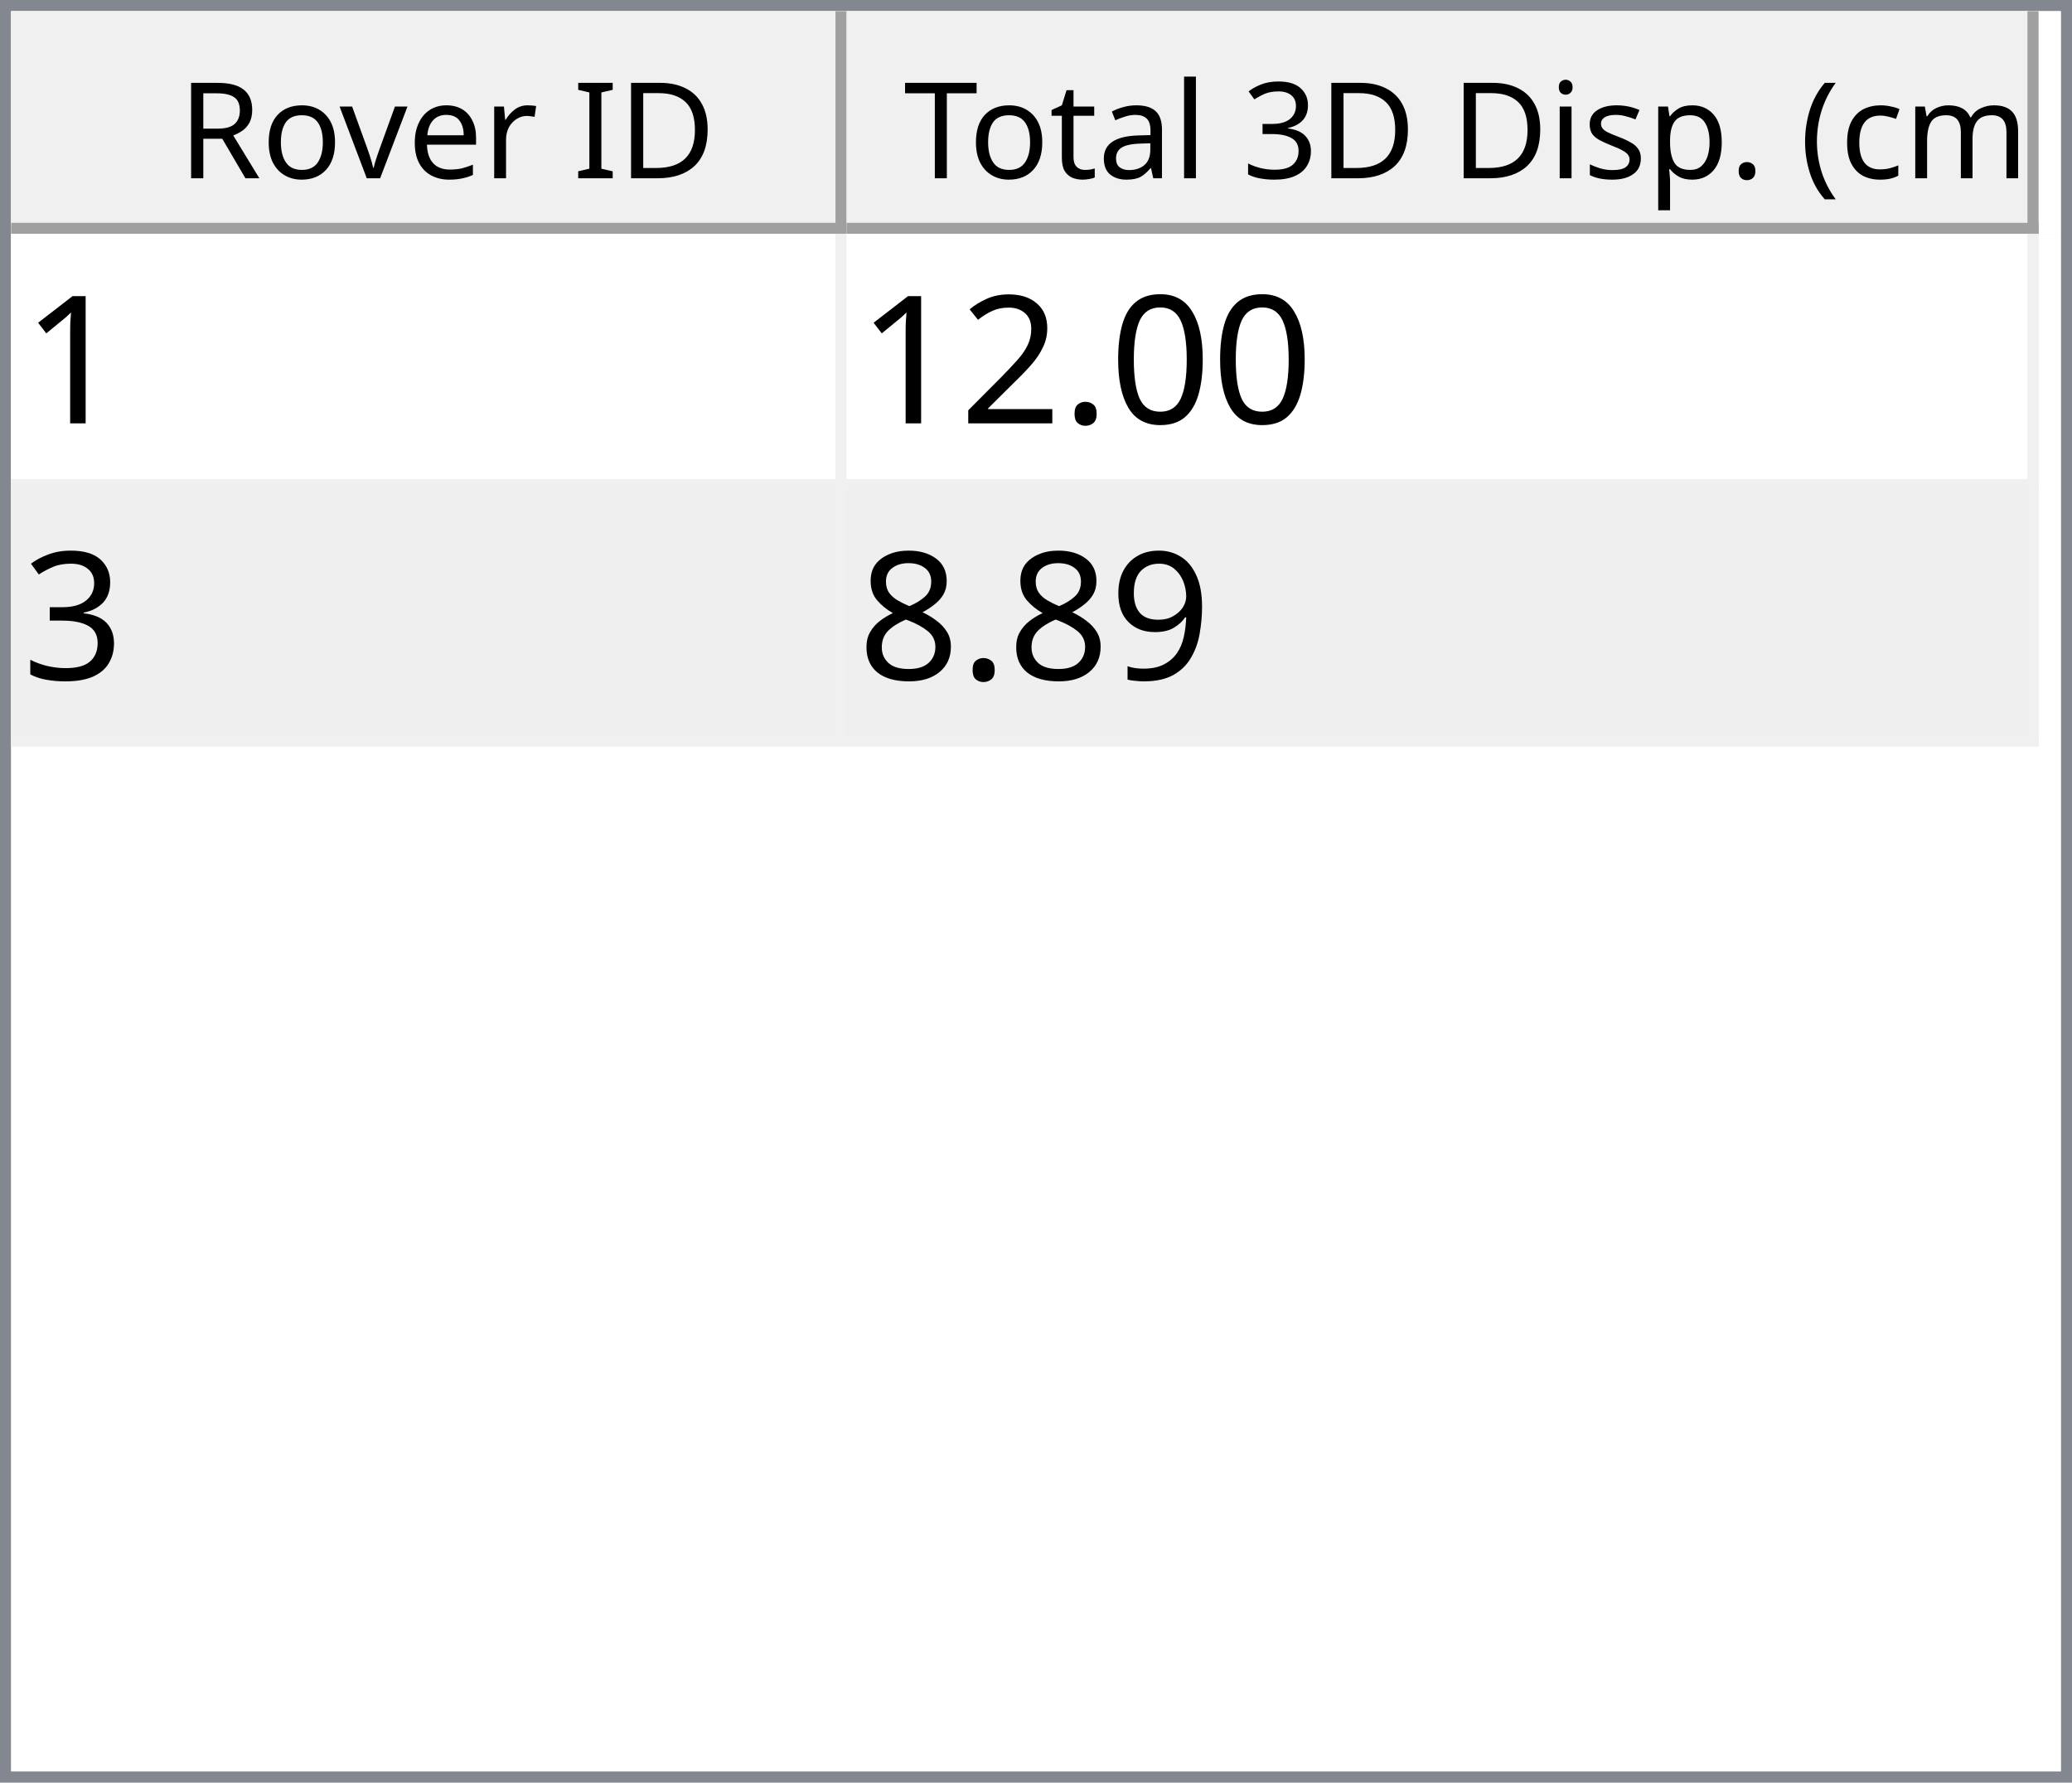
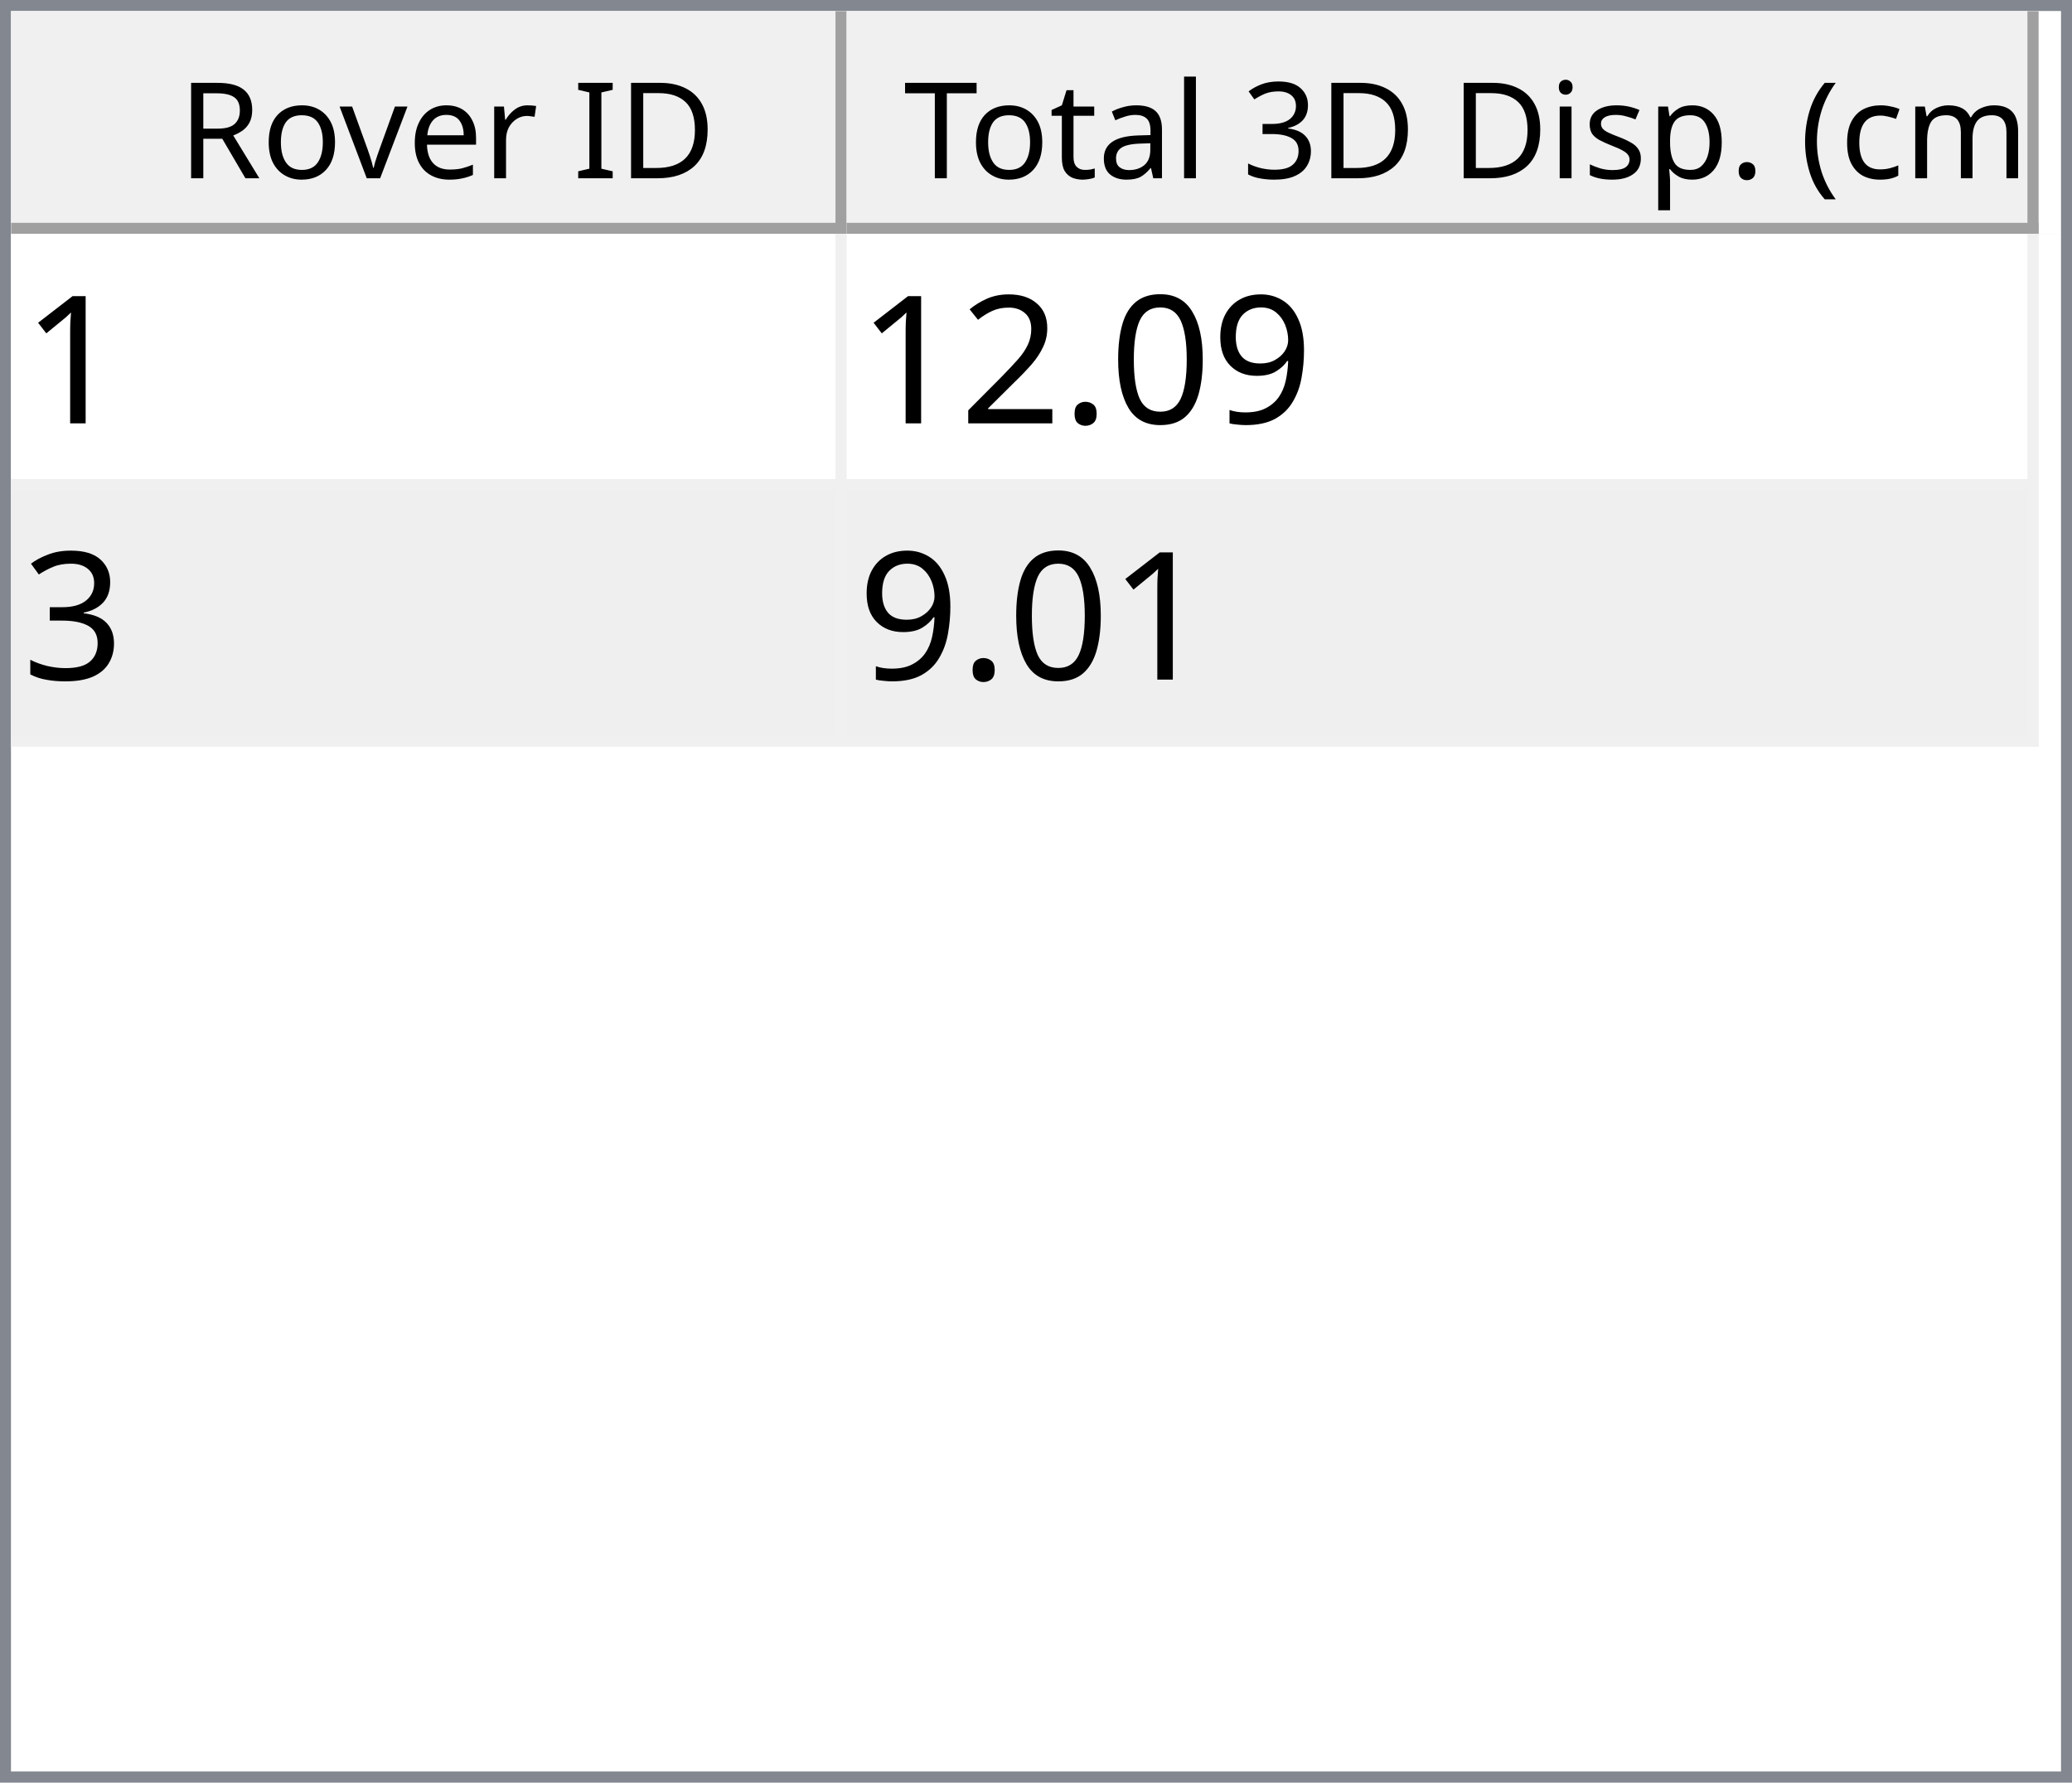
<svg xmlns="http://www.w3.org/2000/svg" style="fill-opacity:1; color-rendering:auto; color-interpolation:auto; text-rendering:auto; stroke:black; stroke-linecap:square; stroke-miterlimit:10; shape-rendering:auto; stroke-opacity:1; fill:black; stroke-dasharray:none; font-weight:normal; stroke-width:1; font-family:'Dialog'; font-style:normal; stroke-linejoin:miter; font-size:12px; stroke-dashoffset:0; image-rendering:auto;" width="186" height="160">
  <defs id="genericDefs" />
  <g>
    <defs id="defs1">
      <clipPath clipPathUnits="userSpaceOnUse" id="clipPath1">
        <path d="M0 0 L186 0 L186 160 L0 160 L0 0 Z" />
      </clipPath>
      <clipPath clipPathUnits="userSpaceOnUse" id="clipPath2">
        <path d="M0 0 L0 160 L186 160 L186 0 Z" />
      </clipPath>
      <clipPath clipPathUnits="userSpaceOnUse" id="clipPath3">
        <path d="M0 0 L0 20 L184 20 L184 0 Z" />
      </clipPath>
      <clipPath clipPathUnits="userSpaceOnUse" id="clipPath4">
        <path d="M0 0 L0 20 L75 20 L75 0 Z" />
      </clipPath>
      <clipPath clipPathUnits="userSpaceOnUse" id="clipPath5">
        <path d="M1 1 L1 19 L74 19 L74 1 Z" />
      </clipPath>
      <clipPath clipPathUnits="userSpaceOnUse" id="clipPath6">
        <path d="M0 0 L0 18 L73 18 L73 0 Z" />
      </clipPath>
      <clipPath clipPathUnits="userSpaceOnUse" id="clipPath7">
        <path d="M-0.5 -0.5 L-0.5 19.5 L74.5 19.5 L74.5 -0.5 Z" />
      </clipPath>
      <clipPath clipPathUnits="userSpaceOnUse" id="clipPath8">
        <path d="M0 0 L0 20 L107 20 L107 0 Z" />
      </clipPath>
      <clipPath clipPathUnits="userSpaceOnUse" id="clipPath9">
        <path d="M1 1 L1 19 L106 19 L106 1 Z" />
      </clipPath>
      <clipPath clipPathUnits="userSpaceOnUse" id="clipPath10">
        <path d="M0 0 L0 18 L105 18 L105 0 Z" />
      </clipPath>
      <clipPath clipPathUnits="userSpaceOnUse" id="clipPath11">
        <path d="M-0.5 -0.5 L-0.5 19.5 L106.5 19.5 L106.5 -0.5 Z" />
      </clipPath>
      <clipPath clipPathUnits="userSpaceOnUse" id="clipPath12">
        <path d="M0 0 L0 138 L184 138 L184 0 Z" />
      </clipPath>
      <clipPath clipPathUnits="userSpaceOnUse" id="clipPath13">
        <path d="M0 0 L0 46 L182 46 L182 0 Z" />
      </clipPath>
      <clipPath clipPathUnits="userSpaceOnUse" id="clipPath14">
        <path d="M-0.5 -0.5 L-0.5 45.5 L181.5 45.5 L181.5 -0.5 Z" />
      </clipPath>
      <clipPath clipPathUnits="userSpaceOnUse" id="clipPath15">
        <path d="M0 0 L0 22 L74 22 L74 0 Z" />
      </clipPath>
      <clipPath clipPathUnits="userSpaceOnUse" id="clipPath16">
        <path d="M0 0 L0 22 L106 22 L106 0 Z" />
      </clipPath>
      <font horiz-adv-x="64.551" id="font1">
        <font-face ascent="107.91" descent="25.098" units-per-em="100" style="font-style:normal; font-family:Segoe UI; font-weight:normal;" />
        <missing-glyph horiz-adv-x="64.551" d="M8.109 0 L8.109 68.266 L56.453 68.266 L56.453 0 L8.109 0 ZM15.328 7.234 L49.219 7.234 L49.219 61.031 L15.328 61.031 L15.328 7.234 Z" />
        <glyph unicode="D" horiz-adv-x="70.117" d="M9.188 0 L9.188 70.016 L28.516 70.016 Q65.531 70.016 65.531 35.891 Q65.531 19.672 55.25 9.836 Q44.969 0 27.734 0 L9.188 0 ZM17.391 62.594 L17.391 7.422 L27.828 7.422 Q41.609 7.422 49.273 14.797 Q56.938 22.172 56.938 35.688 Q56.938 62.594 28.328 62.594 L17.391 62.594 Z" />
        <glyph unicode="I" horiz-adv-x="26.611" d="M17.391 0 L9.188 0 L9.188 70.016 L17.391 70.016 L17.391 0 Z" />
        <glyph unicode=" " horiz-adv-x="27.393" d="" />
        <glyph unicode="r" horiz-adv-x="34.766" d="M34.188 41.891 Q32.078 43.5 28.125 43.5 Q23 43.5 19.555 38.672 Q16.109 33.844 16.109 25.484 L16.109 0 L8.109 0 L8.109 50 L16.109 50 L16.109 39.703 L16.312 39.703 Q18.016 44.969 21.531 47.922 Q25.047 50.875 29.391 50.875 Q32.516 50.875 34.188 50.203 L34.188 41.891 Z" />
        <glyph unicode="e" horiz-adv-x="52.295" d="M48.297 23 L12.984 23 Q13.188 14.656 17.484 10.109 Q21.781 5.562 29.297 5.562 Q37.75 5.562 44.828 11.141 L44.828 3.609 Q38.234 -1.172 27.391 -1.172 Q16.797 -1.172 10.742 5.641 Q4.688 12.453 4.688 24.812 Q4.688 36.469 11.305 43.82 Q17.922 51.172 27.734 51.172 Q37.547 51.172 42.922 44.828 Q48.297 38.484 48.297 27.203 L48.297 23 ZM40.094 29.781 Q40.047 36.719 36.75 40.578 Q33.453 44.438 27.594 44.438 Q21.922 44.438 17.969 40.383 Q14.016 36.328 13.094 29.781 L40.094 29.781 Z" />
        <glyph unicode="v" horiz-adv-x="47.9" d="M47.406 50 L27.484 0 L19.625 0 L0.688 50 L9.469 50 L22.172 13.672 Q23.578 9.672 23.922 6.688 L24.125 6.688 Q24.609 10.453 25.688 13.484 L38.969 50 L47.406 50 Z" />
        <glyph unicode="o" horiz-adv-x="58.594" d="M29 -1.172 Q17.922 -1.172 11.305 5.836 Q4.688 12.844 4.688 24.422 Q4.688 37.016 11.57 44.094 Q18.453 51.172 30.172 51.172 Q41.359 51.172 47.633 44.289 Q53.906 37.406 53.906 25.203 Q53.906 13.234 47.141 6.031 Q40.375 -1.172 29 -1.172 ZM29.594 44.438 Q21.875 44.438 17.383 39.188 Q12.891 33.938 12.891 24.703 Q12.891 15.828 17.43 10.695 Q21.969 5.562 29.594 5.562 Q37.359 5.562 41.531 10.594 Q45.703 15.625 45.703 24.906 Q45.703 34.281 41.531 39.359 Q37.359 44.438 29.594 44.438 Z" />
        <glyph unicode="R" horiz-adv-x="59.814" d="M59.375 0 L49.609 0 L37.891 19.625 Q36.281 22.359 34.766 24.289 Q33.25 26.219 31.664 27.438 Q30.078 28.656 28.25 29.219 Q26.422 29.781 24.125 29.781 L17.391 29.781 L17.391 0 L9.188 0 L9.188 70.016 L30.078 70.016 Q34.672 70.016 38.555 68.867 Q42.438 67.719 45.289 65.375 Q48.141 63.031 49.758 59.547 Q51.375 56.062 51.375 51.375 Q51.375 47.703 50.273 44.656 Q49.172 41.609 47.148 39.211 Q45.125 36.812 42.266 35.133 Q39.406 33.453 35.844 32.516 L35.844 32.328 Q37.594 31.547 38.891 30.547 Q40.188 29.547 41.359 28.18 Q42.531 26.812 43.68 25.078 Q44.828 23.344 46.234 21.047 L59.375 0 ZM17.391 62.594 L17.391 37.203 L28.516 37.203 Q31.594 37.203 34.203 38.133 Q36.812 39.062 38.719 40.797 Q40.625 42.531 41.703 45.047 Q42.781 47.562 42.781 50.688 Q42.781 56.297 39.141 59.445 Q35.5 62.594 28.609 62.594 L17.391 62.594 Z" />
        <glyph unicode=")" horiz-adv-x="30.176" d="M8.297 -15.922 L1.172 -15.922 Q16.406 2.344 16.406 26.812 Q16.406 51.469 1.078 70.016 L8.297 70.016 Q23.531 52.156 23.531 26.703 Q23.531 1.375 8.297 -15.922 Z" />
        <glyph unicode="m" horiz-adv-x="86.133" d="M79.109 0 L71.094 0 L71.094 28.719 Q71.094 37.016 68.531 40.727 Q65.969 44.438 59.906 44.438 Q54.781 44.438 51.195 39.75 Q47.609 35.062 47.609 28.516 L47.609 0 L39.594 0 L39.594 29.688 Q39.594 44.438 28.219 44.438 Q22.953 44.438 19.531 40.016 Q16.109 35.594 16.109 28.516 L16.109 0 L8.109 0 L8.109 50 L16.109 50 L16.109 42.094 L16.312 42.094 Q21.625 51.172 31.844 51.172 Q36.969 51.172 40.773 48.312 Q44.578 45.453 46 40.828 Q51.562 51.172 62.594 51.172 Q79.109 51.172 79.109 30.812 L79.109 0 Z" />
        <glyph unicode="c" horiz-adv-x="46.191" d="M42.188 2.297 Q36.422 -1.172 28.516 -1.172 Q17.828 -1.172 11.258 5.789 Q4.688 12.75 4.688 23.828 Q4.688 36.188 11.766 43.68 Q18.844 51.172 30.672 51.172 Q37.25 51.172 42.281 48.734 L42.281 40.531 Q36.719 44.438 30.375 44.438 Q22.703 44.438 17.797 38.945 Q12.891 33.453 12.891 24.516 Q12.891 15.719 17.508 10.641 Q22.125 5.562 29.891 5.562 Q36.422 5.562 42.188 9.906 L42.188 2.297 Z" />
        <glyph unicode="(" horiz-adv-x="30.176" d="M29.109 -15.922 L21.969 -15.922 Q6.844 1.375 6.844 26.703 Q6.844 52.156 21.969 70.016 L29.203 70.016 Q13.875 51.469 13.875 26.812 Q13.875 2.344 29.109 -15.922 Z" />
        <glyph unicode="." horiz-adv-x="21.68" d="M10.891 -1.078 Q8.641 -1.078 7.055 0.539 Q5.469 2.156 5.469 4.391 Q5.469 6.641 7.055 8.273 Q8.641 9.906 10.891 9.906 Q13.188 9.906 14.797 8.273 Q16.406 6.641 16.406 4.391 Q16.406 2.156 14.797 0.539 Q13.188 -1.078 10.891 -1.078 Z" />
        <glyph unicode="p" horiz-adv-x="58.789" d="M16.312 7.234 L16.109 7.234 L16.109 -23 L8.109 -23 L8.109 50 L16.109 50 L16.109 41.219 L16.312 41.219 Q22.219 51.172 33.594 51.172 Q43.266 51.172 48.688 44.461 Q54.109 37.75 54.109 26.469 Q54.109 13.922 48 6.375 Q41.891 -1.172 31.297 -1.172 Q21.578 -1.172 16.312 7.234 ZM16.109 27.391 L16.109 20.406 Q16.109 14.203 20.141 9.883 Q24.172 5.562 30.375 5.562 Q37.641 5.562 41.773 11.133 Q45.906 16.703 45.906 26.609 Q45.906 34.969 42.047 39.703 Q38.188 44.438 31.594 44.438 Q24.609 44.438 20.359 39.578 Q16.109 34.719 16.109 27.391 Z" />
        <glyph unicode="s" horiz-adv-x="42.432" d="M5.078 1.812 L5.078 10.406 Q11.625 5.562 19.484 5.562 Q30.031 5.562 30.031 12.594 Q30.031 14.594 29.125 15.992 Q28.219 17.391 26.68 18.461 Q25.141 19.531 23.07 20.383 Q21 21.234 18.609 22.172 Q15.281 23.484 12.766 24.828 Q10.25 26.172 8.57 27.859 Q6.891 29.547 6.031 31.695 Q5.172 33.844 5.172 36.719 Q5.172 40.234 6.789 42.945 Q8.406 45.656 11.086 47.484 Q13.766 49.312 17.211 50.242 Q20.656 51.172 24.312 51.172 Q30.812 51.172 35.938 48.922 L35.938 40.828 Q30.422 44.438 23.25 44.438 Q21 44.438 19.195 43.922 Q17.391 43.406 16.094 42.477 Q14.797 41.547 14.086 40.258 Q13.375 38.969 13.375 37.406 Q13.375 35.453 14.086 34.133 Q14.797 32.812 16.164 31.789 Q17.531 30.766 19.484 29.938 Q21.438 29.109 23.922 28.125 Q27.25 26.859 29.883 25.516 Q32.516 24.172 34.375 22.484 Q36.234 20.797 37.234 18.602 Q38.234 16.406 38.234 13.375 Q38.234 9.672 36.602 6.938 Q34.969 4.203 32.234 2.398 Q29.5 0.594 25.93 -0.289 Q22.359 -1.172 18.453 -1.172 Q10.75 -1.172 5.078 1.812 Z" />
        <glyph unicode="i" horiz-adv-x="24.219" d="M12.203 62.703 Q10.062 62.703 8.547 64.164 Q7.031 65.625 7.031 67.875 Q7.031 70.125 8.547 71.609 Q10.062 73.094 12.203 73.094 Q14.406 73.094 15.945 71.609 Q17.484 70.125 17.484 67.875 Q17.484 65.719 15.945 64.211 Q14.406 62.703 12.203 62.703 ZM16.109 0 L8.109 0 L8.109 50 L16.109 50 L16.109 0 Z" />
        <glyph unicode="3" horiz-adv-x="53.906" d="M46.531 19.828 Q46.531 15.094 44.75 11.211 Q42.969 7.328 39.719 4.57 Q36.469 1.812 31.93 0.297 Q27.391 -1.219 21.922 -1.219 Q11.922 -1.219 6 2.594 L6 11.188 Q13.094 5.609 22.219 5.609 Q25.875 5.609 28.828 6.539 Q31.781 7.469 33.906 9.227 Q36.031 10.984 37.18 13.477 Q38.328 15.969 38.328 19.094 Q38.328 32.812 18.797 32.812 L12.984 32.812 L12.984 39.594 L18.5 39.594 Q35.797 39.594 35.797 52.484 Q35.797 64.406 22.609 64.406 Q15.188 64.406 8.688 59.422 L8.688 67.188 Q15.375 71.188 24.609 71.188 Q29 71.188 32.57 69.969 Q36.141 68.75 38.68 66.555 Q41.219 64.359 42.609 61.281 Q44 58.203 44 54.5 Q44 40.672 30.031 36.719 L30.031 36.531 Q33.594 36.141 36.625 34.797 Q39.656 33.453 41.852 31.305 Q44.047 29.156 45.289 26.25 Q46.531 23.344 46.531 19.828 Z" />
        <glyph unicode="l" horiz-adv-x="24.219" d="M16.109 0 L8.109 0 L8.109 74.031 L16.109 74.031 L16.109 0 Z" />
        <glyph unicode="a" horiz-adv-x="50.879" d="M43.891 0 L35.891 0 L35.891 7.812 L35.688 7.812 Q30.469 -1.172 20.312 -1.172 Q12.844 -1.172 8.617 2.781 Q4.391 6.734 4.391 13.281 Q4.391 27.297 20.906 29.594 L35.891 31.688 Q35.891 44.438 25.594 44.438 Q16.547 44.438 9.281 38.281 L9.281 46.484 Q16.656 51.172 26.266 51.172 Q43.891 51.172 43.891 32.516 L43.891 0 ZM35.891 25.297 L23.828 23.641 Q18.266 22.859 15.43 20.875 Q12.594 18.891 12.594 13.875 Q12.594 10.203 15.211 7.883 Q17.828 5.562 22.172 5.562 Q28.125 5.562 32.008 9.742 Q35.891 13.922 35.891 20.312 L35.891 25.297 Z" />
        <glyph unicode="t" horiz-adv-x="33.887" d="M31.297 0.484 Q28.469 -1.078 23.828 -1.078 Q10.688 -1.078 10.688 13.578 L10.688 43.172 L2.094 43.172 L2.094 50 L10.688 50 L10.688 62.203 L18.703 64.797 L18.703 50 L31.297 50 L31.297 43.172 L18.703 43.172 L18.703 14.984 Q18.703 9.969 20.414 7.82 Q22.125 5.672 26.078 5.672 Q29.109 5.672 31.297 7.328 L31.297 0.484 Z" />
        <glyph unicode="T" horiz-adv-x="52.393" d="M50.594 62.594 L30.375 62.594 L30.375 0 L22.172 0 L22.172 62.594 L2 62.594 L2 70.016 L50.594 70.016 L50.594 62.594 Z" />
      </font>
      <font horiz-adv-x="75.0" id="font2">
        <font-face ascent="100.537" descent="21.973" units-per-em="100" style="font-style:normal; font-family:sans-serif; font-weight:normal;" />
        <missing-glyph horiz-adv-x="75.0" d="M12.5 0 L12.5 62.5 L62.5 62.5 L62.5 0 L12.5 0 ZM14.062 1.562 L60.938 1.562 L60.938 60.938 L14.062 60.938 L14.062 1.562 Z" />
        <glyph unicode="1" horiz-adv-x="55.615" d="M37.25 0 L28.469 0 L28.469 56 Q25.297 52.984 20.141 49.953 Q14.984 46.922 10.891 45.406 L10.891 53.906 Q18.266 57.375 23.781 62.305 Q29.297 67.234 31.594 71.875 L37.25 71.875 L37.25 0 Z" />
+         <glyph unicode="9" horiz-adv-x="55.615" d="M5.469 16.547 L13.922 17.328 Q14.984 11.375 18.016 8.688 Q21.047 6 25.781 6 Q29.828 6 32.883 7.859 Q35.938 9.719 37.891 12.82 Q39.844 15.922 41.164 21.195 Q42.484 26.469 42.484 31.938 Q42.484 32.516 42.438 33.688 Q39.797 29.5 35.234 26.883 Q30.672 24.266 25.344 24.266 Q16.453 24.266 10.305 30.711 Q4.156 37.156 4.156 47.703 Q4.156 58.594 10.578 65.234 Q17 71.875 26.656 71.875 Q33.641 71.875 39.43 68.117 Q45.219 64.359 48.219 57.398 Q51.219 50.438 51.219 37.25 Q51.219 23.531 48.242 15.406 Q45.266 7.281 39.383 3.031 Q33.5 -1.219 25.594 -1.219 Q17.188 -1.219 11.867 3.445 Q6.547 8.109 5.469 16.547 ZM41.453 48.141 Q41.453 55.719 37.43 60.156 Q33.406 64.594 27.734 64.594 Q21.875 64.594 17.531 59.812 Q13.188 55.031 13.188 47.406 Q13.188 40.578 17.312 36.305 Q21.438 32.031 27.484 32.031 Q33.594 32.031 37.523 36.305 Q41.453 40.578 41.453 48.141 Z" />
        <glyph unicode="0" horiz-adv-x="55.615" d="M4.156 35.297 Q4.156 48 6.766 55.742 Q9.375 63.484 14.523 67.68 Q19.672 71.875 27.484 71.875 Q33.25 71.875 37.594 69.555 Q41.938 67.234 44.773 62.867 Q47.609 58.5 49.219 52.227 Q50.828 45.953 50.828 35.297 Q50.828 22.703 48.242 14.969 Q45.656 7.234 40.508 3.008 Q35.359 -1.219 27.484 -1.219 Q17.141 -1.219 11.234 6.203 Q4.156 15.141 4.156 35.297 ZM13.188 35.297 Q13.188 17.672 17.312 11.836 Q21.438 6 27.484 6 Q33.547 6 37.672 11.859 Q41.797 17.719 41.797 35.297 Q41.797 52.984 37.672 58.789 Q33.547 64.594 27.391 64.594 Q21.344 64.594 17.719 59.469 Q13.188 52.938 13.188 35.297 Z" />
        <glyph unicode="." horiz-adv-x="27.783" d="M9.078 0 L9.078 10.016 L19.094 10.016 L19.094 0 L9.078 0 Z" />
        <glyph unicode="2" horiz-adv-x="55.615" d="M50.344 8.453 L50.344 0 L3.031 0 Q2.938 3.172 4.047 6.109 Q5.859 10.938 9.836 15.625 Q13.812 20.312 21.344 26.469 Q33.016 36.031 37.117 41.625 Q41.219 47.219 41.219 52.203 Q41.219 57.422 37.477 61.008 Q33.734 64.594 27.734 64.594 Q21.391 64.594 17.578 60.789 Q13.766 56.984 13.719 50.25 L4.688 51.172 Q5.609 61.281 11.664 66.578 Q17.719 71.875 27.938 71.875 Q38.234 71.875 44.242 66.164 Q50.25 60.453 50.25 52 Q50.25 47.703 48.492 43.555 Q46.734 39.406 42.656 34.812 Q38.578 30.219 29.109 22.219 Q21.188 15.578 18.945 13.211 Q16.703 10.844 15.234 8.453 L50.344 8.453 Z" />
        <glyph unicode="3" horiz-adv-x="55.615" d="M4.203 18.891 L12.984 20.062 Q14.5 12.594 18.141 9.297 Q21.781 6 27 6 Q33.203 6 37.477 10.297 Q41.75 14.594 41.75 20.953 Q41.75 27 37.797 30.93 Q33.844 34.859 27.734 34.859 Q25.25 34.859 21.531 33.891 L22.516 41.609 Q23.391 41.5 23.922 41.5 Q29.547 41.5 34.039 44.43 Q38.531 47.359 38.531 53.469 Q38.531 58.297 35.258 61.477 Q31.984 64.656 26.812 64.656 Q21.688 64.656 18.266 61.43 Q14.844 58.203 13.875 51.766 L5.078 53.328 Q6.688 62.156 12.398 67.016 Q18.109 71.875 26.609 71.875 Q32.469 71.875 37.398 69.359 Q42.328 66.844 44.945 62.5 Q47.562 58.156 47.562 53.266 Q47.562 48.641 45.07 44.828 Q42.578 41.016 37.703 38.766 Q44.047 37.312 47.562 32.695 Q51.078 28.078 51.078 21.141 Q51.078 11.766 44.242 5.25 Q37.406 -1.266 26.953 -1.266 Q17.531 -1.266 11.305 4.352 Q5.078 9.969 4.203 18.891 Z" />
-         <glyph unicode="9" horiz-adv-x="55.615" d="M5.469 16.547 L13.922 17.328 Q14.984 11.375 18.016 8.688 Q21.047 6 25.781 6 Q29.828 6 32.883 7.859 Q35.938 9.719 37.891 12.82 Q39.844 15.922 41.164 21.195 Q42.484 26.469 42.484 31.938 Q42.484 32.516 42.438 33.688 Q39.797 29.5 35.234 26.883 Q30.672 24.266 25.344 24.266 Q16.453 24.266 10.305 30.711 Q4.156 37.156 4.156 47.703 Q4.156 58.594 10.578 65.234 Q17 71.875 26.656 71.875 Q33.641 71.875 39.43 68.117 Q45.219 64.359 48.219 57.398 Q51.219 50.438 51.219 37.25 Q51.219 23.531 48.242 15.406 Q45.266 7.281 39.383 3.031 Q33.5 -1.219 25.594 -1.219 Q17.188 -1.219 11.867 3.445 Q6.547 8.109 5.469 16.547 ZM41.453 48.141 Q41.453 55.719 37.43 60.156 Q33.406 64.594 27.734 64.594 Q21.875 64.594 17.531 59.812 Q13.188 55.031 13.188 47.406 Q13.188 40.578 17.312 36.305 Q21.438 32.031 27.484 32.031 Q33.594 32.031 37.523 36.305 Q41.453 40.578 41.453 48.141 Z" />
-         <glyph unicode="8" horiz-adv-x="55.615" d="M17.672 38.812 Q12.203 40.828 9.57 44.539 Q6.938 48.25 6.938 53.422 Q6.938 61.234 12.555 66.555 Q18.172 71.875 27.484 71.875 Q36.859 71.875 42.578 66.43 Q48.297 60.984 48.297 53.172 Q48.297 48.188 45.68 44.508 Q43.062 40.828 37.75 38.812 Q44.344 36.672 47.781 31.883 Q51.219 27.094 51.219 20.453 Q51.219 11.281 44.727 5.031 Q38.234 -1.219 27.641 -1.219 Q17.047 -1.219 10.547 5.055 Q4.047 11.328 4.047 20.703 Q4.047 27.688 7.594 32.398 Q11.141 37.109 17.672 38.812 ZM15.922 53.719 Q15.922 48.641 19.195 45.414 Q22.469 42.188 27.688 42.188 Q32.766 42.188 36.016 45.383 Q39.266 48.578 39.266 53.219 Q39.266 58.062 35.914 61.359 Q32.562 64.656 27.594 64.656 Q22.562 64.656 19.242 61.43 Q15.922 58.203 15.922 53.719 ZM13.094 20.656 Q13.094 16.891 14.875 13.375 Q16.656 9.859 20.172 7.93 Q23.688 6 27.734 6 Q34.031 6 38.133 10.055 Q42.234 14.109 42.234 20.359 Q42.234 26.703 38.016 30.859 Q33.797 35.016 27.438 35.016 Q21.234 35.016 17.164 30.914 Q13.094 26.812 13.094 20.656 Z" />
      </font>
    </defs>
    <g style="fill:white; stroke:white;">
      <rect x="0" y="0" width="186" style="clip-path:url(#clipPath1); stroke:none;" height="160" />
    </g>
    <g style="fill:white; text-rendering:optimizeSpeed; color-rendering:optimizeSpeed; image-rendering:optimizeSpeed; shape-rendering:crispEdges; stroke:white; color-interpolation:sRGB;">
      <rect x="0" width="186" height="160" y="0" style="stroke:none;" />
      <path style="stroke:none;" d="M0 160 L186 160 L186 0 L0 0 Z" />
    </g>
    <g style="fill:rgb(240,240,240); font-family:'Segoe UI'; stroke:rgb(240,240,240);">
      <rect x="0" y="0" width="186" style="clip-path:url(#clipPath2); stroke:none;" height="160" />
    </g>
    <g style="fill:rgb(130,135,144); font-family:'Segoe UI'; stroke:rgb(130,135,144);">
      <path d="M0 0 L186 0 L186 160 L0 160 L0 0 ZM1 1 L185 1 L185 159 L1 159 L1 1 Z" style="fill-rule:evenodd; clip-path:url(#clipPath2); stroke:none;" />
    </g>
    <g style="fill:white; font-family:'Segoe UI'; stroke:white;" transform="translate(1,1)">
      <rect x="0" y="0" width="184" style="clip-path:url(#clipPath3); stroke:none;" height="20" />
    </g>
    <g style="fill:rgb(240,240,240); font-family:'Segoe UI'; stroke:rgb(240,240,240);" transform="translate(1,1)">
      <rect x="0" y="0" width="75" style="clip-path:url(#clipPath4); stroke:none;" height="20" />
    </g>
    <g style="font-family:'Segoe UI';" transform="translate(2,2)">
      <text x="14" xml:space="preserve" y="14" style="clip-path:url(#clipPath6); stroke:none;">Rover ID</text>
    </g>
    <g style="fill:rgb(160,160,160); font-family:'Segoe UI'; stroke:rgb(160,160,160); stroke-linejoin:bevel;" transform="translate(1.5,1.5)">
      <line x1="74" x2="74" y1="0" style="fill:none; clip-path:url(#clipPath7);" y2="19" />
    </g>
    <g style="fill:rgb(160,160,160); font-family:'Segoe UI'; stroke:rgb(160,160,160); stroke-linejoin:bevel;" transform="matrix(1,0,0,1,1,1) translate(0.5,0.5)">
      <line x1="0" x2="74" y1="19" style="fill:none; clip-path:url(#clipPath7);" y2="19" />
    </g>
    <g style="fill:rgb(240,240,240); font-family:'Segoe UI'; stroke:rgb(240,240,240);" transform="translate(76,1)">
      <rect x="0" y="0" width="107" style="clip-path:url(#clipPath8); stroke:none;" height="20" />
    </g>
    <g style="font-family:'Segoe UI';" transform="translate(77,2)">
      <text x="1" xml:space="preserve" y="14" style="clip-path:url(#clipPath10); stroke:none;"> Total 3D Disp. (cm)</text>
    </g>
    <g style="fill:rgb(160,160,160); font-family:'Segoe UI'; stroke:rgb(160,160,160); stroke-linejoin:bevel;" transform="translate(76.5,1.5)">
      <line x1="106" x2="106" y1="0" style="fill:none; clip-path:url(#clipPath11);" y2="19" />
    </g>
    <g style="fill:rgb(160,160,160); font-family:'Segoe UI'; stroke:rgb(160,160,160); stroke-linejoin:bevel;" transform="matrix(1,0,0,1,76,1) translate(0.5,0.5)">
      <line x1="0" x2="106" y1="19" style="fill:none; clip-path:url(#clipPath11);" y2="19" />
    </g>
    <g style="fill:white; font-family:'Segoe UI'; stroke:white;" transform="translate(1,21)">
      <rect x="0" y="0" width="184" style="clip-path:url(#clipPath12); stroke:none;" height="138" />
    </g>
    <g style="fill:rgb(240,240,240); font-size:16px; font-family:sans-serif; stroke:rgb(240,240,240);" transform="translate(1,21)">
      <rect x="0" y="0" width="182" style="clip-path:url(#clipPath13); stroke:none;" height="46" />
      <line transform="translate(0.5,0.5)" x1="0" x2="181" y1="22" style="clip-path:url(#clipPath14); fill:none; stroke-linejoin:bevel;" y2="22" />
    </g>
    <g transform="matrix(1,0,0,1,1,21) translate(0.5,0.5)" style="fill:rgb(240,240,240); font-size:16px; font-family:sans-serif; stroke:rgb(240,240,240); stroke-linejoin:bevel;">
      <line x1="0" x2="181" y1="45" style="fill:none; clip-path:url(#clipPath14);" y2="45" />
    </g>
    <g transform="matrix(1,0,0,1,1,21) translate(0.5,0.5)" style="fill:rgb(240,240,240); font-size:16px; font-family:sans-serif; stroke:rgb(240,240,240); stroke-linejoin:bevel;">
      <line x1="74" x2="74" y1="0" style="fill:none; clip-path:url(#clipPath14);" y2="45" />
    </g>
    <g transform="matrix(1,0,0,1,1,21) translate(0.5,0.5)" style="fill:rgb(240,240,240); font-size:16px; font-family:sans-serif; stroke:rgb(240,240,240); stroke-linejoin:bevel;">
      <line x1="181" x2="181" y1="0" style="fill:none; clip-path:url(#clipPath14);" y2="45" />
    </g>
    <g style="fill:white; font-size:16px; font-family:sans-serif; stroke:white;" transform="matrix(1,0,0,1,1,21)">
      <rect x="0" y="0" width="74" style="clip-path:url(#clipPath15); stroke:none;" height="22" />
      <text x="1" y="17" style="fill:black; clip-path:url(#clipPath15); stroke:none;" xml:space="preserve">1</text>
    </g>
    <g style="fill:white; font-size:16px; font-family:sans-serif; stroke:white;" transform="matrix(1,0,0,1,1,21) translate(75,0)">
      <rect x="0" y="0" width="106" style="clip-path:url(#clipPath16); stroke:none;" height="22" />
-       <text x="1" y="17" style="fill:black; clip-path:url(#clipPath16); stroke:none;" xml:space="preserve">12.00</text>
+       <text x="1" y="17" style="fill:black; clip-path:url(#clipPath16); stroke:none;" xml:space="preserve">12.09</text>
    </g>
    <g style="fill:rgb(239,239,239); font-size:16px; font-family:sans-serif; stroke:rgb(239,239,239);" transform="matrix(1,0,0,1,1,21) translate(0,23)">
      <rect x="0" y="0" width="74" style="clip-path:url(#clipPath15); stroke:none;" height="22" />
      <text x="1" y="17" style="fill:black; clip-path:url(#clipPath15); stroke:none;" xml:space="preserve">3</text>
    </g>
    <g style="fill:rgb(239,239,239); font-size:16px; font-family:sans-serif; stroke:rgb(239,239,239);" transform="matrix(1,0,0,1,1,21) translate(75,23)">
      <rect x="0" y="0" width="106" style="clip-path:url(#clipPath16); stroke:none;" height="22" />
-       <text x="1" y="17" style="fill:black; clip-path:url(#clipPath16); stroke:none;" xml:space="preserve">8.89</text>
+       <text x="1" y="17" style="fill:black; clip-path:url(#clipPath16); stroke:none;" xml:space="preserve">9.01</text>
    </g>
  </g>
</svg>
